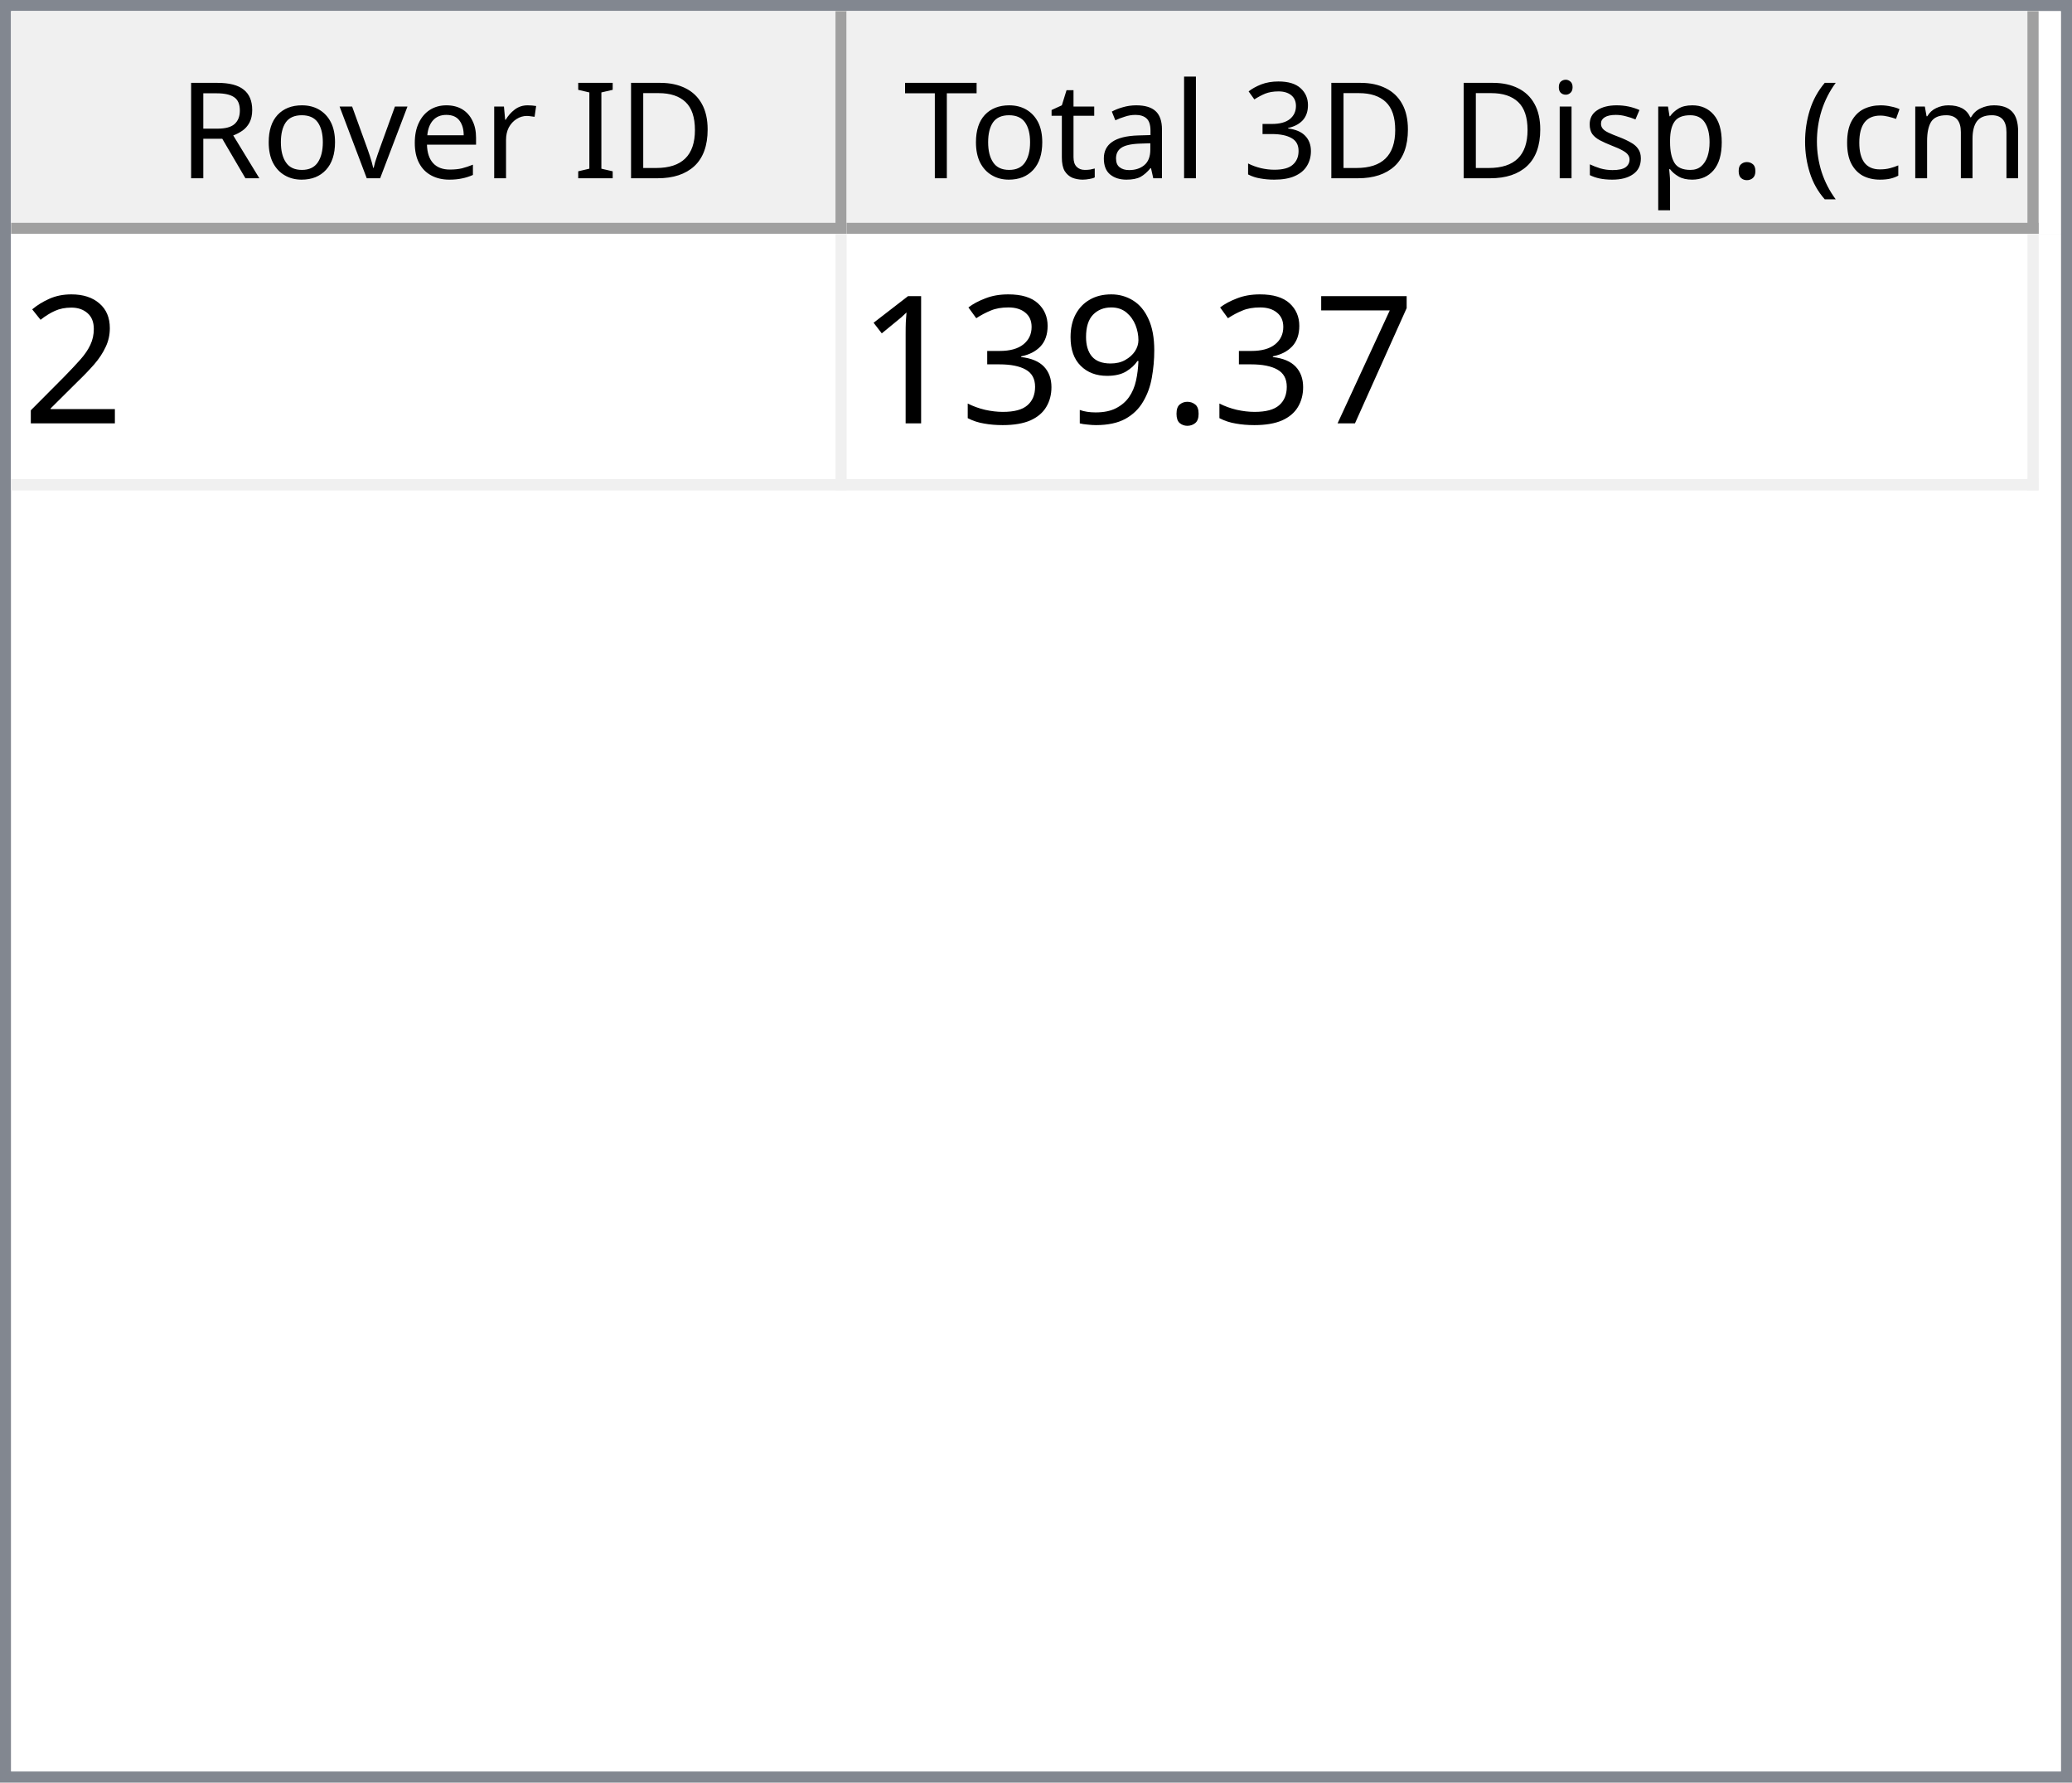
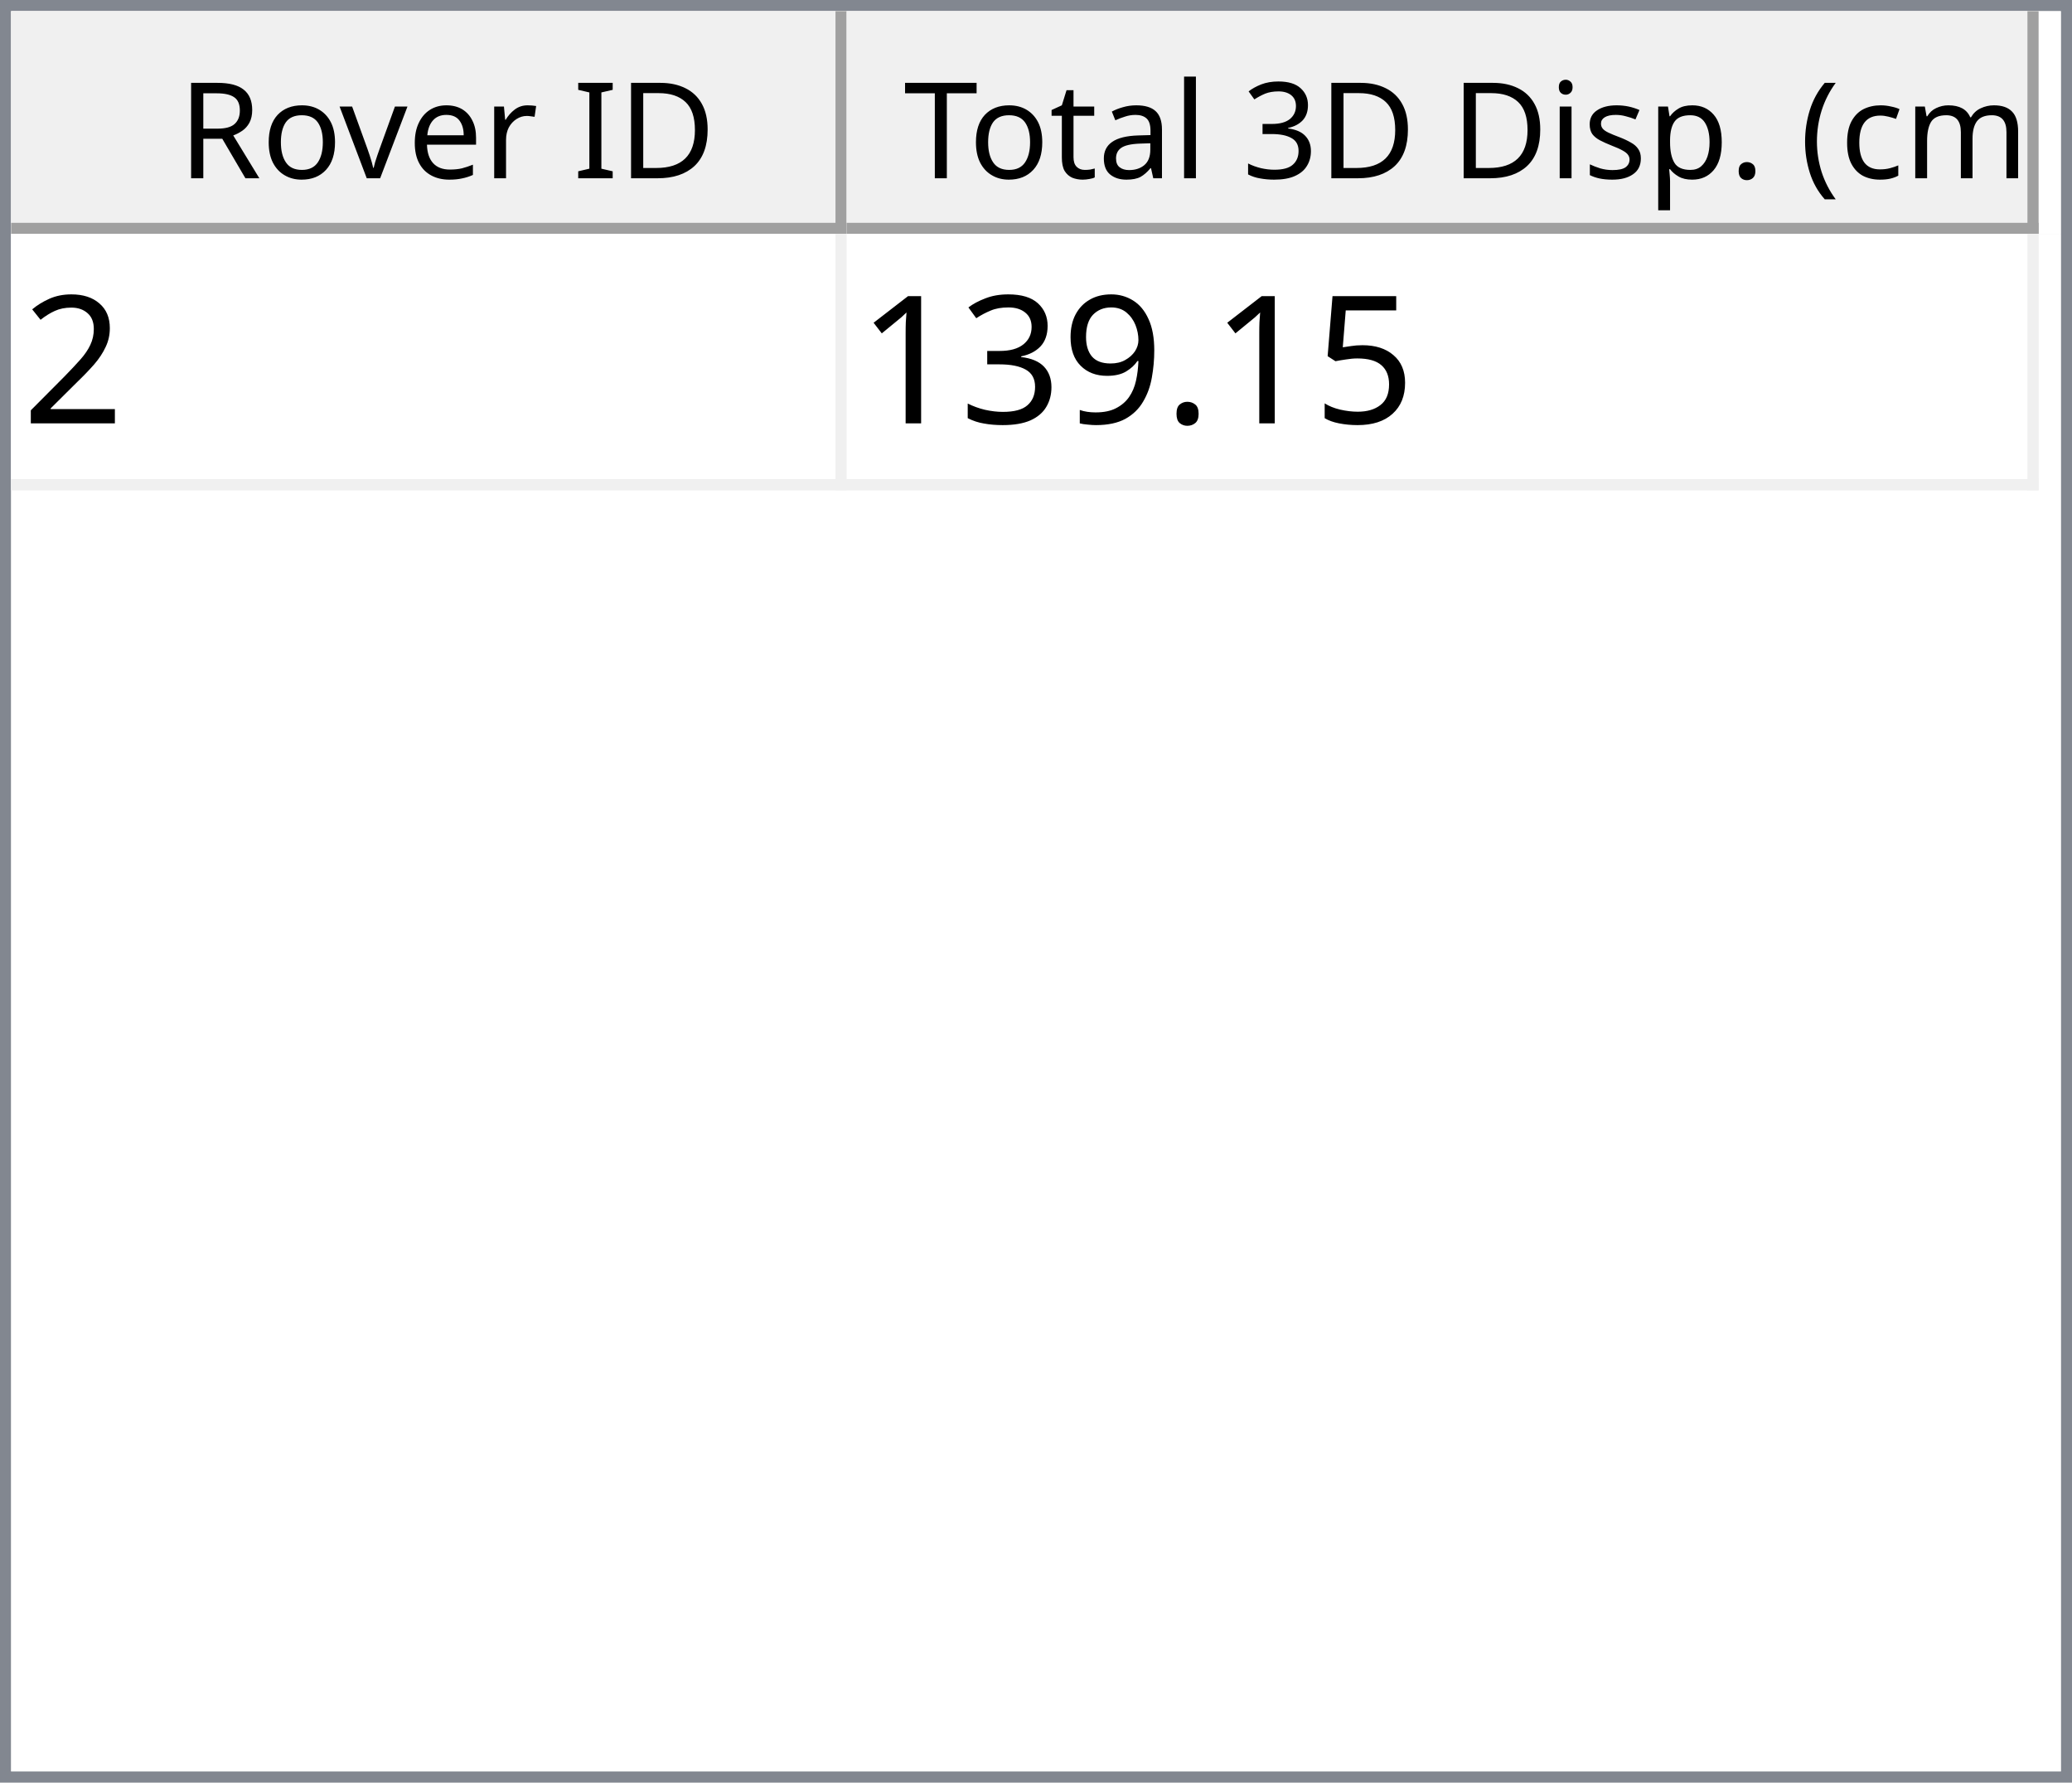
<svg xmlns="http://www.w3.org/2000/svg" style="fill-opacity:1; color-rendering:auto; color-interpolation:auto; text-rendering:auto; stroke:black; stroke-linecap:square; stroke-miterlimit:10; shape-rendering:auto; stroke-opacity:1; fill:black; stroke-dasharray:none; font-weight:normal; stroke-width:1; font-family:'Dialog'; font-style:normal; stroke-linejoin:miter; font-size:12px; stroke-dashoffset:0; image-rendering:auto;" width="186" height="160">
  <defs id="genericDefs" />
  <g>
    <defs id="defs1">
      <clipPath clipPathUnits="userSpaceOnUse" id="clipPath1">
        <path d="M0 0 L186 0 L186 160 L0 160 L0 0 Z" />
      </clipPath>
      <clipPath clipPathUnits="userSpaceOnUse" id="clipPath2">
        <path d="M0 0 L0 160 L186 160 L186 0 Z" />
      </clipPath>
      <clipPath clipPathUnits="userSpaceOnUse" id="clipPath3">
        <path d="M0 0 L0 20 L184 20 L184 0 Z" />
      </clipPath>
      <clipPath clipPathUnits="userSpaceOnUse" id="clipPath4">
        <path d="M0 0 L0 20 L75 20 L75 0 Z" />
      </clipPath>
      <clipPath clipPathUnits="userSpaceOnUse" id="clipPath5">
        <path d="M1 1 L1 19 L74 19 L74 1 Z" />
      </clipPath>
      <clipPath clipPathUnits="userSpaceOnUse" id="clipPath6">
        <path d="M0 0 L0 18 L73 18 L73 0 Z" />
      </clipPath>
      <clipPath clipPathUnits="userSpaceOnUse" id="clipPath7">
        <path d="M-0.5 -0.5 L-0.5 19.5 L74.5 19.5 L74.5 -0.5 Z" />
      </clipPath>
      <clipPath clipPathUnits="userSpaceOnUse" id="clipPath8">
        <path d="M0 0 L0 20 L107 20 L107 0 Z" />
      </clipPath>
      <clipPath clipPathUnits="userSpaceOnUse" id="clipPath9">
        <path d="M1 1 L1 19 L106 19 L106 1 Z" />
      </clipPath>
      <clipPath clipPathUnits="userSpaceOnUse" id="clipPath10">
        <path d="M0 0 L0 18 L105 18 L105 0 Z" />
      </clipPath>
      <clipPath clipPathUnits="userSpaceOnUse" id="clipPath11">
        <path d="M-0.5 -0.5 L-0.5 19.5 L106.5 19.5 L106.5 -0.5 Z" />
      </clipPath>
      <clipPath clipPathUnits="userSpaceOnUse" id="clipPath12">
        <path d="M0 0 L0 138 L184 138 L184 0 Z" />
      </clipPath>
      <clipPath clipPathUnits="userSpaceOnUse" id="clipPath13">
        <path d="M0 0 L0 23 L182 23 L182 0 Z" />
      </clipPath>
      <clipPath clipPathUnits="userSpaceOnUse" id="clipPath14">
        <path d="M-0.5 -0.5 L-0.5 22.5 L181.5 22.5 L181.5 -0.5 Z" />
      </clipPath>
      <clipPath clipPathUnits="userSpaceOnUse" id="clipPath15">
        <path d="M0 0 L0 22 L74 22 L74 0 Z" />
      </clipPath>
      <clipPath clipPathUnits="userSpaceOnUse" id="clipPath16">
        <path d="M0 0 L0 22 L106 22 L106 0 Z" />
      </clipPath>
      <font horiz-adv-x="64.551" id="font1">
        <font-face ascent="107.91" descent="25.098" units-per-em="100" style="font-style:normal; font-family:Segoe UI; font-weight:normal;" />
        <missing-glyph horiz-adv-x="64.551" d="M8.109 0 L8.109 68.266 L56.453 68.266 L56.453 0 L8.109 0 ZM15.328 7.234 L49.219 7.234 L49.219 61.031 L15.328 61.031 L15.328 7.234 Z" />
        <glyph unicode="D" horiz-adv-x="70.117" d="M9.188 0 L9.188 70.016 L28.516 70.016 Q65.531 70.016 65.531 35.891 Q65.531 19.672 55.25 9.836 Q44.969 0 27.734 0 L9.188 0 ZM17.391 62.594 L17.391 7.422 L27.828 7.422 Q41.609 7.422 49.273 14.797 Q56.938 22.172 56.938 35.688 Q56.938 62.594 28.328 62.594 L17.391 62.594 Z" />
        <glyph unicode="I" horiz-adv-x="26.611" d="M17.391 0 L9.188 0 L9.188 70.016 L17.391 70.016 L17.391 0 Z" />
        <glyph unicode=" " horiz-adv-x="27.393" d="" />
        <glyph unicode="r" horiz-adv-x="34.766" d="M34.188 41.891 Q32.078 43.5 28.125 43.5 Q23 43.5 19.555 38.672 Q16.109 33.844 16.109 25.484 L16.109 0 L8.109 0 L8.109 50 L16.109 50 L16.109 39.703 L16.312 39.703 Q18.016 44.969 21.531 47.922 Q25.047 50.875 29.391 50.875 Q32.516 50.875 34.188 50.203 L34.188 41.891 Z" />
        <glyph unicode="e" horiz-adv-x="52.295" d="M48.297 23 L12.984 23 Q13.188 14.656 17.484 10.109 Q21.781 5.562 29.297 5.562 Q37.75 5.562 44.828 11.141 L44.828 3.609 Q38.234 -1.172 27.391 -1.172 Q16.797 -1.172 10.742 5.641 Q4.688 12.453 4.688 24.812 Q4.688 36.469 11.305 43.82 Q17.922 51.172 27.734 51.172 Q37.547 51.172 42.922 44.828 Q48.297 38.484 48.297 27.203 L48.297 23 ZM40.094 29.781 Q40.047 36.719 36.75 40.578 Q33.453 44.438 27.594 44.438 Q21.922 44.438 17.969 40.383 Q14.016 36.328 13.094 29.781 L40.094 29.781 Z" />
        <glyph unicode="v" horiz-adv-x="47.9" d="M47.406 50 L27.484 0 L19.625 0 L0.688 50 L9.469 50 L22.172 13.672 Q23.578 9.672 23.922 6.688 L24.125 6.688 Q24.609 10.453 25.688 13.484 L38.969 50 L47.406 50 Z" />
        <glyph unicode="o" horiz-adv-x="58.594" d="M29 -1.172 Q17.922 -1.172 11.305 5.836 Q4.688 12.844 4.688 24.422 Q4.688 37.016 11.57 44.094 Q18.453 51.172 30.172 51.172 Q41.359 51.172 47.633 44.289 Q53.906 37.406 53.906 25.203 Q53.906 13.234 47.141 6.031 Q40.375 -1.172 29 -1.172 ZM29.594 44.438 Q21.875 44.438 17.383 39.188 Q12.891 33.938 12.891 24.703 Q12.891 15.828 17.43 10.695 Q21.969 5.562 29.594 5.562 Q37.359 5.562 41.531 10.594 Q45.703 15.625 45.703 24.906 Q45.703 34.281 41.531 39.359 Q37.359 44.438 29.594 44.438 Z" />
        <glyph unicode="R" horiz-adv-x="59.814" d="M59.375 0 L49.609 0 L37.891 19.625 Q36.281 22.359 34.766 24.289 Q33.25 26.219 31.664 27.438 Q30.078 28.656 28.25 29.219 Q26.422 29.781 24.125 29.781 L17.391 29.781 L17.391 0 L9.188 0 L9.188 70.016 L30.078 70.016 Q34.672 70.016 38.555 68.867 Q42.438 67.719 45.289 65.375 Q48.141 63.031 49.758 59.547 Q51.375 56.062 51.375 51.375 Q51.375 47.703 50.273 44.656 Q49.172 41.609 47.148 39.211 Q45.125 36.812 42.266 35.133 Q39.406 33.453 35.844 32.516 L35.844 32.328 Q37.594 31.547 38.891 30.547 Q40.188 29.547 41.359 28.18 Q42.531 26.812 43.68 25.078 Q44.828 23.344 46.234 21.047 L59.375 0 ZM17.391 62.594 L17.391 37.203 L28.516 37.203 Q31.594 37.203 34.203 38.133 Q36.812 39.062 38.719 40.797 Q40.625 42.531 41.703 45.047 Q42.781 47.562 42.781 50.688 Q42.781 56.297 39.141 59.445 Q35.5 62.594 28.609 62.594 L17.391 62.594 Z" />
        <glyph unicode=")" horiz-adv-x="30.176" d="M8.297 -15.922 L1.172 -15.922 Q16.406 2.344 16.406 26.812 Q16.406 51.469 1.078 70.016 L8.297 70.016 Q23.531 52.156 23.531 26.703 Q23.531 1.375 8.297 -15.922 Z" />
        <glyph unicode="m" horiz-adv-x="86.133" d="M79.109 0 L71.094 0 L71.094 28.719 Q71.094 37.016 68.531 40.727 Q65.969 44.438 59.906 44.438 Q54.781 44.438 51.195 39.75 Q47.609 35.062 47.609 28.516 L47.609 0 L39.594 0 L39.594 29.688 Q39.594 44.438 28.219 44.438 Q22.953 44.438 19.531 40.016 Q16.109 35.594 16.109 28.516 L16.109 0 L8.109 0 L8.109 50 L16.109 50 L16.109 42.094 L16.312 42.094 Q21.625 51.172 31.844 51.172 Q36.969 51.172 40.773 48.312 Q44.578 45.453 46 40.828 Q51.562 51.172 62.594 51.172 Q79.109 51.172 79.109 30.812 L79.109 0 Z" />
        <glyph unicode="c" horiz-adv-x="46.191" d="M42.188 2.297 Q36.422 -1.172 28.516 -1.172 Q17.828 -1.172 11.258 5.789 Q4.688 12.75 4.688 23.828 Q4.688 36.188 11.766 43.68 Q18.844 51.172 30.672 51.172 Q37.25 51.172 42.281 48.734 L42.281 40.531 Q36.719 44.438 30.375 44.438 Q22.703 44.438 17.797 38.945 Q12.891 33.453 12.891 24.516 Q12.891 15.719 17.508 10.641 Q22.125 5.562 29.891 5.562 Q36.422 5.562 42.188 9.906 L42.188 2.297 Z" />
        <glyph unicode="(" horiz-adv-x="30.176" d="M29.109 -15.922 L21.969 -15.922 Q6.844 1.375 6.844 26.703 Q6.844 52.156 21.969 70.016 L29.203 70.016 Q13.875 51.469 13.875 26.812 Q13.875 2.344 29.109 -15.922 Z" />
        <glyph unicode="." horiz-adv-x="21.68" d="M10.891 -1.078 Q8.641 -1.078 7.055 0.539 Q5.469 2.156 5.469 4.391 Q5.469 6.641 7.055 8.273 Q8.641 9.906 10.891 9.906 Q13.188 9.906 14.797 8.273 Q16.406 6.641 16.406 4.391 Q16.406 2.156 14.797 0.539 Q13.188 -1.078 10.891 -1.078 Z" />
        <glyph unicode="p" horiz-adv-x="58.789" d="M16.312 7.234 L16.109 7.234 L16.109 -23 L8.109 -23 L8.109 50 L16.109 50 L16.109 41.219 L16.312 41.219 Q22.219 51.172 33.594 51.172 Q43.266 51.172 48.688 44.461 Q54.109 37.75 54.109 26.469 Q54.109 13.922 48 6.375 Q41.891 -1.172 31.297 -1.172 Q21.578 -1.172 16.312 7.234 ZM16.109 27.391 L16.109 20.406 Q16.109 14.203 20.141 9.883 Q24.172 5.562 30.375 5.562 Q37.641 5.562 41.773 11.133 Q45.906 16.703 45.906 26.609 Q45.906 34.969 42.047 39.703 Q38.188 44.438 31.594 44.438 Q24.609 44.438 20.359 39.578 Q16.109 34.719 16.109 27.391 Z" />
        <glyph unicode="s" horiz-adv-x="42.432" d="M5.078 1.812 L5.078 10.406 Q11.625 5.562 19.484 5.562 Q30.031 5.562 30.031 12.594 Q30.031 14.594 29.125 15.992 Q28.219 17.391 26.68 18.461 Q25.141 19.531 23.07 20.383 Q21 21.234 18.609 22.172 Q15.281 23.484 12.766 24.828 Q10.25 26.172 8.57 27.859 Q6.891 29.547 6.031 31.695 Q5.172 33.844 5.172 36.719 Q5.172 40.234 6.789 42.945 Q8.406 45.656 11.086 47.484 Q13.766 49.312 17.211 50.242 Q20.656 51.172 24.312 51.172 Q30.812 51.172 35.938 48.922 L35.938 40.828 Q30.422 44.438 23.25 44.438 Q21 44.438 19.195 43.922 Q17.391 43.406 16.094 42.477 Q14.797 41.547 14.086 40.258 Q13.375 38.969 13.375 37.406 Q13.375 35.453 14.086 34.133 Q14.797 32.812 16.164 31.789 Q17.531 30.766 19.484 29.938 Q21.438 29.109 23.922 28.125 Q27.25 26.859 29.883 25.516 Q32.516 24.172 34.375 22.484 Q36.234 20.797 37.234 18.602 Q38.234 16.406 38.234 13.375 Q38.234 9.672 36.602 6.938 Q34.969 4.203 32.234 2.398 Q29.5 0.594 25.93 -0.289 Q22.359 -1.172 18.453 -1.172 Q10.75 -1.172 5.078 1.812 Z" />
        <glyph unicode="i" horiz-adv-x="24.219" d="M12.203 62.703 Q10.062 62.703 8.547 64.164 Q7.031 65.625 7.031 67.875 Q7.031 70.125 8.547 71.609 Q10.062 73.094 12.203 73.094 Q14.406 73.094 15.945 71.609 Q17.484 70.125 17.484 67.875 Q17.484 65.719 15.945 64.211 Q14.406 62.703 12.203 62.703 ZM16.109 0 L8.109 0 L8.109 50 L16.109 50 L16.109 0 Z" />
        <glyph unicode="3" horiz-adv-x="53.906" d="M46.531 19.828 Q46.531 15.094 44.75 11.211 Q42.969 7.328 39.719 4.57 Q36.469 1.812 31.93 0.297 Q27.391 -1.219 21.922 -1.219 Q11.922 -1.219 6 2.594 L6 11.188 Q13.094 5.609 22.219 5.609 Q25.875 5.609 28.828 6.539 Q31.781 7.469 33.906 9.227 Q36.031 10.984 37.18 13.477 Q38.328 15.969 38.328 19.094 Q38.328 32.812 18.797 32.812 L12.984 32.812 L12.984 39.594 L18.5 39.594 Q35.797 39.594 35.797 52.484 Q35.797 64.406 22.609 64.406 Q15.188 64.406 8.688 59.422 L8.688 67.188 Q15.375 71.188 24.609 71.188 Q29 71.188 32.57 69.969 Q36.141 68.75 38.68 66.555 Q41.219 64.359 42.609 61.281 Q44 58.203 44 54.5 Q44 40.672 30.031 36.719 L30.031 36.531 Q33.594 36.141 36.625 34.797 Q39.656 33.453 41.852 31.305 Q44.047 29.156 45.289 26.25 Q46.531 23.344 46.531 19.828 Z" />
        <glyph unicode="l" horiz-adv-x="24.219" d="M16.109 0 L8.109 0 L8.109 74.031 L16.109 74.031 L16.109 0 Z" />
        <glyph unicode="a" horiz-adv-x="50.879" d="M43.891 0 L35.891 0 L35.891 7.812 L35.688 7.812 Q30.469 -1.172 20.312 -1.172 Q12.844 -1.172 8.617 2.781 Q4.391 6.734 4.391 13.281 Q4.391 27.297 20.906 29.594 L35.891 31.688 Q35.891 44.438 25.594 44.438 Q16.547 44.438 9.281 38.281 L9.281 46.484 Q16.656 51.172 26.266 51.172 Q43.891 51.172 43.891 32.516 L43.891 0 ZM35.891 25.297 L23.828 23.641 Q18.266 22.859 15.43 20.875 Q12.594 18.891 12.594 13.875 Q12.594 10.203 15.211 7.883 Q17.828 5.562 22.172 5.562 Q28.125 5.562 32.008 9.742 Q35.891 13.922 35.891 20.312 L35.891 25.297 Z" />
        <glyph unicode="t" horiz-adv-x="33.887" d="M31.297 0.484 Q28.469 -1.078 23.828 -1.078 Q10.688 -1.078 10.688 13.578 L10.688 43.172 L2.094 43.172 L2.094 50 L10.688 50 L10.688 62.203 L18.703 64.797 L18.703 50 L31.297 50 L31.297 43.172 L18.703 43.172 L18.703 14.984 Q18.703 9.969 20.414 7.82 Q22.125 5.672 26.078 5.672 Q29.109 5.672 31.297 7.328 L31.297 0.484 Z" />
        <glyph unicode="T" horiz-adv-x="52.393" d="M50.594 62.594 L30.375 62.594 L30.375 0 L22.172 0 L22.172 62.594 L2 62.594 L2 70.016 L50.594 70.016 L50.594 62.594 Z" />
      </font>
      <font horiz-adv-x="75.0" id="font2">
        <font-face ascent="100.537" descent="21.973" units-per-em="100" style="font-style:normal; font-family:sans-serif; font-weight:normal;" />
        <missing-glyph horiz-adv-x="75.0" d="M12.5 0 L12.5 62.5 L62.5 62.5 L62.5 0 L12.5 0 ZM14.062 1.562 L60.938 1.562 L60.938 60.938 L14.062 60.938 L14.062 1.562 Z" />
        <glyph unicode="2" horiz-adv-x="55.615" d="M50.344 8.453 L50.344 0 L3.031 0 Q2.938 3.172 4.047 6.109 Q5.859 10.938 9.836 15.625 Q13.812 20.312 21.344 26.469 Q33.016 36.031 37.117 41.625 Q41.219 47.219 41.219 52.203 Q41.219 57.422 37.477 61.008 Q33.734 64.594 27.734 64.594 Q21.391 64.594 17.578 60.789 Q13.766 56.984 13.719 50.25 L4.688 51.172 Q5.609 61.281 11.664 66.578 Q17.719 71.875 27.938 71.875 Q38.234 71.875 44.242 66.164 Q50.25 60.453 50.25 52 Q50.25 47.703 48.492 43.555 Q46.734 39.406 42.656 34.812 Q38.578 30.219 29.109 22.219 Q21.188 15.578 18.945 13.211 Q16.703 10.844 15.234 8.453 L50.344 8.453 Z" />
-         <glyph unicode="7" horiz-adv-x="55.615" d="M4.734 62.203 L4.734 70.656 L51.078 70.656 L51.078 63.812 Q44.234 56.547 37.523 44.484 Q30.812 32.422 27.156 19.672 Q24.516 10.688 23.781 0 L14.75 0 Q14.891 8.453 18.062 20.414 Q21.234 32.375 27.172 43.484 Q33.109 54.594 39.797 62.203 L4.734 62.203 Z" />
+         <glyph unicode="5" horiz-adv-x="55.615" d="M4.156 18.75 L13.375 19.531 Q14.406 12.797 18.141 9.398 Q21.875 6 27.156 6 Q33.5 6 37.891 10.789 Q42.281 15.578 42.281 23.484 Q42.281 31 38.062 35.352 Q33.844 39.703 27 39.703 Q22.75 39.703 19.336 37.773 Q15.922 35.844 13.969 32.766 L5.719 33.844 L12.641 70.609 L48.25 70.609 L48.25 62.203 L19.672 62.203 L15.828 42.969 Q22.266 47.469 29.344 47.469 Q38.719 47.469 45.164 40.969 Q51.609 34.469 51.609 24.266 Q51.609 14.547 45.953 7.469 Q39.062 -1.219 27.156 -1.219 Q17.391 -1.219 11.211 4.25 Q5.031 9.719 4.156 18.75 Z" />
        <glyph unicode="." horiz-adv-x="27.783" d="M9.078 0 L9.078 10.016 L19.094 10.016 L19.094 0 L9.078 0 Z" />
        <glyph unicode="9" horiz-adv-x="55.615" d="M5.469 16.547 L13.922 17.328 Q14.984 11.375 18.016 8.688 Q21.047 6 25.781 6 Q29.828 6 32.883 7.859 Q35.938 9.719 37.891 12.82 Q39.844 15.922 41.164 21.195 Q42.484 26.469 42.484 31.938 Q42.484 32.516 42.438 33.688 Q39.797 29.5 35.234 26.883 Q30.672 24.266 25.344 24.266 Q16.453 24.266 10.305 30.711 Q4.156 37.156 4.156 47.703 Q4.156 58.594 10.578 65.234 Q17 71.875 26.656 71.875 Q33.641 71.875 39.43 68.117 Q45.219 64.359 48.219 57.398 Q51.219 50.438 51.219 37.25 Q51.219 23.531 48.242 15.406 Q45.266 7.281 39.383 3.031 Q33.5 -1.219 25.594 -1.219 Q17.188 -1.219 11.867 3.445 Q6.547 8.109 5.469 16.547 ZM41.453 48.141 Q41.453 55.719 37.43 60.156 Q33.406 64.594 27.734 64.594 Q21.875 64.594 17.531 59.812 Q13.188 55.031 13.188 47.406 Q13.188 40.578 17.312 36.305 Q21.438 32.031 27.484 32.031 Q33.594 32.031 37.523 36.305 Q41.453 40.578 41.453 48.141 Z" />
        <glyph unicode="3" horiz-adv-x="55.615" d="M4.203 18.891 L12.984 20.062 Q14.5 12.594 18.141 9.297 Q21.781 6 27 6 Q33.203 6 37.477 10.297 Q41.75 14.594 41.75 20.953 Q41.75 27 37.797 30.93 Q33.844 34.859 27.734 34.859 Q25.25 34.859 21.531 33.891 L22.516 41.609 Q23.391 41.5 23.922 41.5 Q29.547 41.5 34.039 44.43 Q38.531 47.359 38.531 53.469 Q38.531 58.297 35.258 61.477 Q31.984 64.656 26.812 64.656 Q21.688 64.656 18.266 61.43 Q14.844 58.203 13.875 51.766 L5.078 53.328 Q6.688 62.156 12.398 67.016 Q18.109 71.875 26.609 71.875 Q32.469 71.875 37.398 69.359 Q42.328 66.844 44.945 62.5 Q47.562 58.156 47.562 53.266 Q47.562 48.641 45.07 44.828 Q42.578 41.016 37.703 38.766 Q44.047 37.312 47.562 32.695 Q51.078 28.078 51.078 21.141 Q51.078 11.766 44.242 5.25 Q37.406 -1.266 26.953 -1.266 Q17.531 -1.266 11.305 4.352 Q5.078 9.969 4.203 18.891 Z" />
        <glyph unicode="1" horiz-adv-x="55.615" d="M37.25 0 L28.469 0 L28.469 56 Q25.297 52.984 20.141 49.953 Q14.984 46.922 10.891 45.406 L10.891 53.906 Q18.266 57.375 23.781 62.305 Q29.297 67.234 31.594 71.875 L37.25 71.875 L37.25 0 Z" />
      </font>
    </defs>
    <g style="fill:white; stroke:white;">
      <rect x="0" y="0" width="186" style="clip-path:url(#clipPath1); stroke:none;" height="160" />
    </g>
    <g style="fill:white; text-rendering:optimizeSpeed; color-rendering:optimizeSpeed; image-rendering:optimizeSpeed; shape-rendering:crispEdges; stroke:white; color-interpolation:sRGB;">
      <rect x="0" width="186" height="160" y="0" style="stroke:none;" />
      <path style="stroke:none;" d="M0 160 L186 160 L186 0 L0 0 Z" />
    </g>
    <g style="fill:rgb(240,240,240); font-family:'Segoe UI'; stroke:rgb(240,240,240);">
      <rect x="0" y="0" width="186" style="clip-path:url(#clipPath2); stroke:none;" height="160" />
    </g>
    <g style="fill:rgb(130,135,144); font-family:'Segoe UI'; stroke:rgb(130,135,144);">
      <path d="M0 0 L186 0 L186 160 L0 160 L0 0 ZM1 1 L185 1 L185 159 L1 159 L1 1 Z" style="fill-rule:evenodd; clip-path:url(#clipPath2); stroke:none;" />
    </g>
    <g style="fill:white; font-family:'Segoe UI'; stroke:white;" transform="translate(1,1)">
      <rect x="0" y="0" width="184" style="clip-path:url(#clipPath3); stroke:none;" height="20" />
    </g>
    <g style="fill:rgb(240,240,240); font-family:'Segoe UI'; stroke:rgb(240,240,240);" transform="translate(1,1)">
      <rect x="0" y="0" width="75" style="clip-path:url(#clipPath4); stroke:none;" height="20" />
    </g>
    <g style="font-family:'Segoe UI';" transform="translate(2,2)">
      <text x="14" xml:space="preserve" y="14" style="clip-path:url(#clipPath6); stroke:none;">Rover ID</text>
    </g>
    <g style="fill:rgb(160,160,160); font-family:'Segoe UI'; stroke:rgb(160,160,160); stroke-linejoin:bevel;" transform="translate(1.5,1.5)">
      <line x1="74" x2="74" y1="0" style="fill:none; clip-path:url(#clipPath7);" y2="19" />
    </g>
    <g style="fill:rgb(160,160,160); font-family:'Segoe UI'; stroke:rgb(160,160,160); stroke-linejoin:bevel;" transform="matrix(1,0,0,1,1,1) translate(0.5,0.5)">
      <line x1="0" x2="74" y1="19" style="fill:none; clip-path:url(#clipPath7);" y2="19" />
    </g>
    <g style="fill:rgb(240,240,240); font-family:'Segoe UI'; stroke:rgb(240,240,240);" transform="translate(76,1)">
      <rect x="0" y="0" width="107" style="clip-path:url(#clipPath8); stroke:none;" height="20" />
    </g>
    <g style="font-family:'Segoe UI';" transform="translate(77,2)">
      <text x="1" xml:space="preserve" y="14" style="clip-path:url(#clipPath10); stroke:none;"> Total 3D Disp. (cm)</text>
    </g>
    <g style="fill:rgb(160,160,160); font-family:'Segoe UI'; stroke:rgb(160,160,160); stroke-linejoin:bevel;" transform="translate(76.5,1.5)">
      <line x1="106" x2="106" y1="0" style="fill:none; clip-path:url(#clipPath11);" y2="19" />
    </g>
    <g style="fill:rgb(160,160,160); font-family:'Segoe UI'; stroke:rgb(160,160,160); stroke-linejoin:bevel;" transform="matrix(1,0,0,1,76,1) translate(0.5,0.5)">
      <line x1="0" x2="106" y1="19" style="fill:none; clip-path:url(#clipPath11);" y2="19" />
    </g>
    <g style="fill:white; font-family:'Segoe UI'; stroke:white;" transform="translate(1,21)">
      <rect x="0" y="0" width="184" style="clip-path:url(#clipPath12); stroke:none;" height="138" />
    </g>
    <g style="fill:rgb(240,240,240); font-size:16px; font-family:sans-serif; stroke:rgb(240,240,240);" transform="translate(1,21)">
      <rect x="0" y="0" width="182" style="clip-path:url(#clipPath13); stroke:none;" height="23" />
      <line transform="translate(0.5,0.5)" x1="0" x2="181" y1="22" style="clip-path:url(#clipPath14); fill:none; stroke-linejoin:bevel;" y2="22" />
    </g>
    <g transform="matrix(1,0,0,1,1,21) translate(0.5,0.5)" style="fill:rgb(240,240,240); font-size:16px; font-family:sans-serif; stroke:rgb(240,240,240); stroke-linejoin:bevel;">
      <line x1="74" x2="74" y1="0" style="fill:none; clip-path:url(#clipPath14);" y2="22" />
    </g>
    <g transform="matrix(1,0,0,1,1,21) translate(0.5,0.5)" style="fill:rgb(240,240,240); font-size:16px; font-family:sans-serif; stroke:rgb(240,240,240); stroke-linejoin:bevel;">
      <line x1="181" x2="181" y1="0" style="fill:none; clip-path:url(#clipPath14);" y2="22" />
    </g>
    <g style="fill:white; font-size:16px; font-family:sans-serif; stroke:white;" transform="matrix(1,0,0,1,1,21)">
      <rect x="0" y="0" width="74" style="clip-path:url(#clipPath15); stroke:none;" height="22" />
      <text x="1" y="17" style="fill:black; clip-path:url(#clipPath15); stroke:none;" xml:space="preserve">2</text>
    </g>
    <g style="fill:white; font-size:16px; font-family:sans-serif; stroke:white;" transform="matrix(1,0,0,1,1,21) translate(75,0)">
      <rect x="0" y="0" width="106" style="clip-path:url(#clipPath16); stroke:none;" height="22" />
-       <text x="1" y="17" style="fill:black; clip-path:url(#clipPath16); stroke:none;" xml:space="preserve">139.37</text>
+       <text x="1" y="17" style="fill:black; clip-path:url(#clipPath16); stroke:none;" xml:space="preserve">139.15</text>
    </g>
  </g>
</svg>
